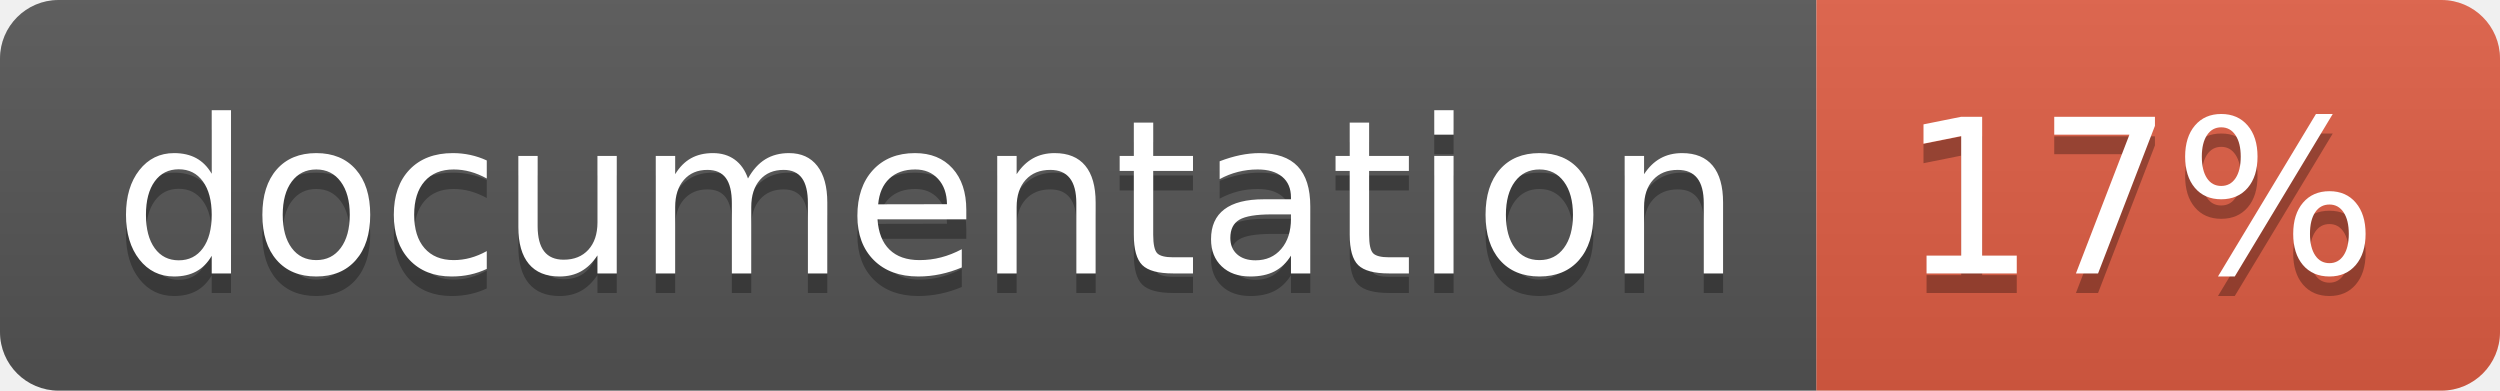
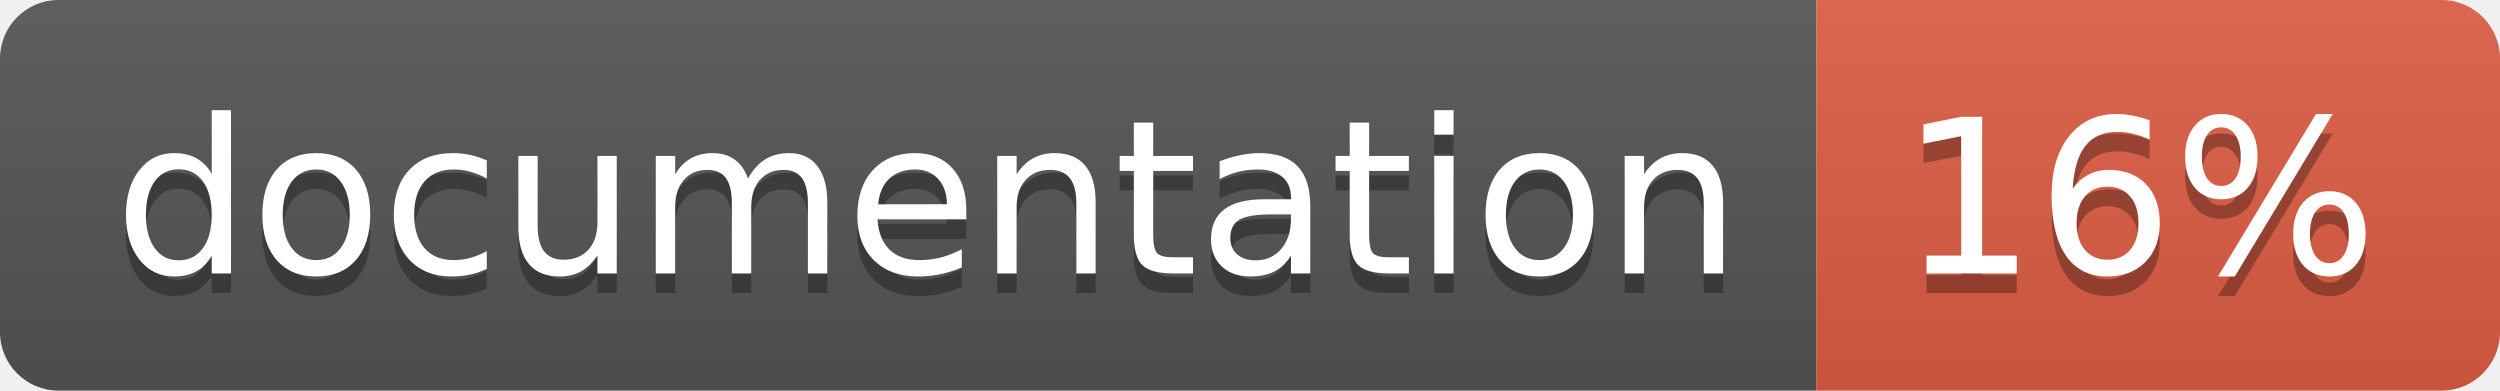
- <svg xmlns="http://www.w3.org/2000/svg" width="128" height="20" role="img" aria-label="documentation: 17%">
+ <svg xmlns="http://www.w3.org/2000/svg" width="128" height="20" role="img" aria-label="documentation: 16%">
  <linearGradient id="s" x2="0" y2="100%">
    <stop offset="0" stop-color="#bbb" stop-opacity=".1" />
    <stop offset="1" stop-opacity=".1" />
  </linearGradient>
  <clipPath id="r">
    <rect width="128" height="20" rx="3" fill="#fff" />
  </clipPath>
  <g clip-path="url(#r)">
    <rect width="93" height="20" fill="#555" />
    <rect x="93" width="35" height="20" fill="#e05d44" />
    <rect width="128" height="20" fill="url(#s)" />
  </g>
  <g fill="#fff" text-anchor="middle" font-family="Verdana,Geneva,DejaVu Sans,sans-serif" text-rendering="geometricPrecision" font-size="110">
    <text aria-hidden="true" x="475" y="150" fill="#010101" fill-opacity=".3" transform="scale(.1)" textLength="830">documentation</text>
    <text x="475" y="140" transform="scale(.1)" fill="#fff" textLength="830">documentation</text>
-     <text aria-hidden="true" x="1095" y="150" fill="#010101" fill-opacity=".3" transform="scale(.1)" textLength="250">17%</text>
-     <text x="1095" y="140" transform="scale(.1)" fill="#fff" textLength="250">17%</text>
+     <text aria-hidden="true" x="1095" y="150" fill="#010101" fill-opacity=".3" transform="scale(.1)" textLength="250">16%</text>
+     <text x="1095" y="140" transform="scale(.1)" fill="#fff" textLength="250">16%</text>
  </g>
</svg>
